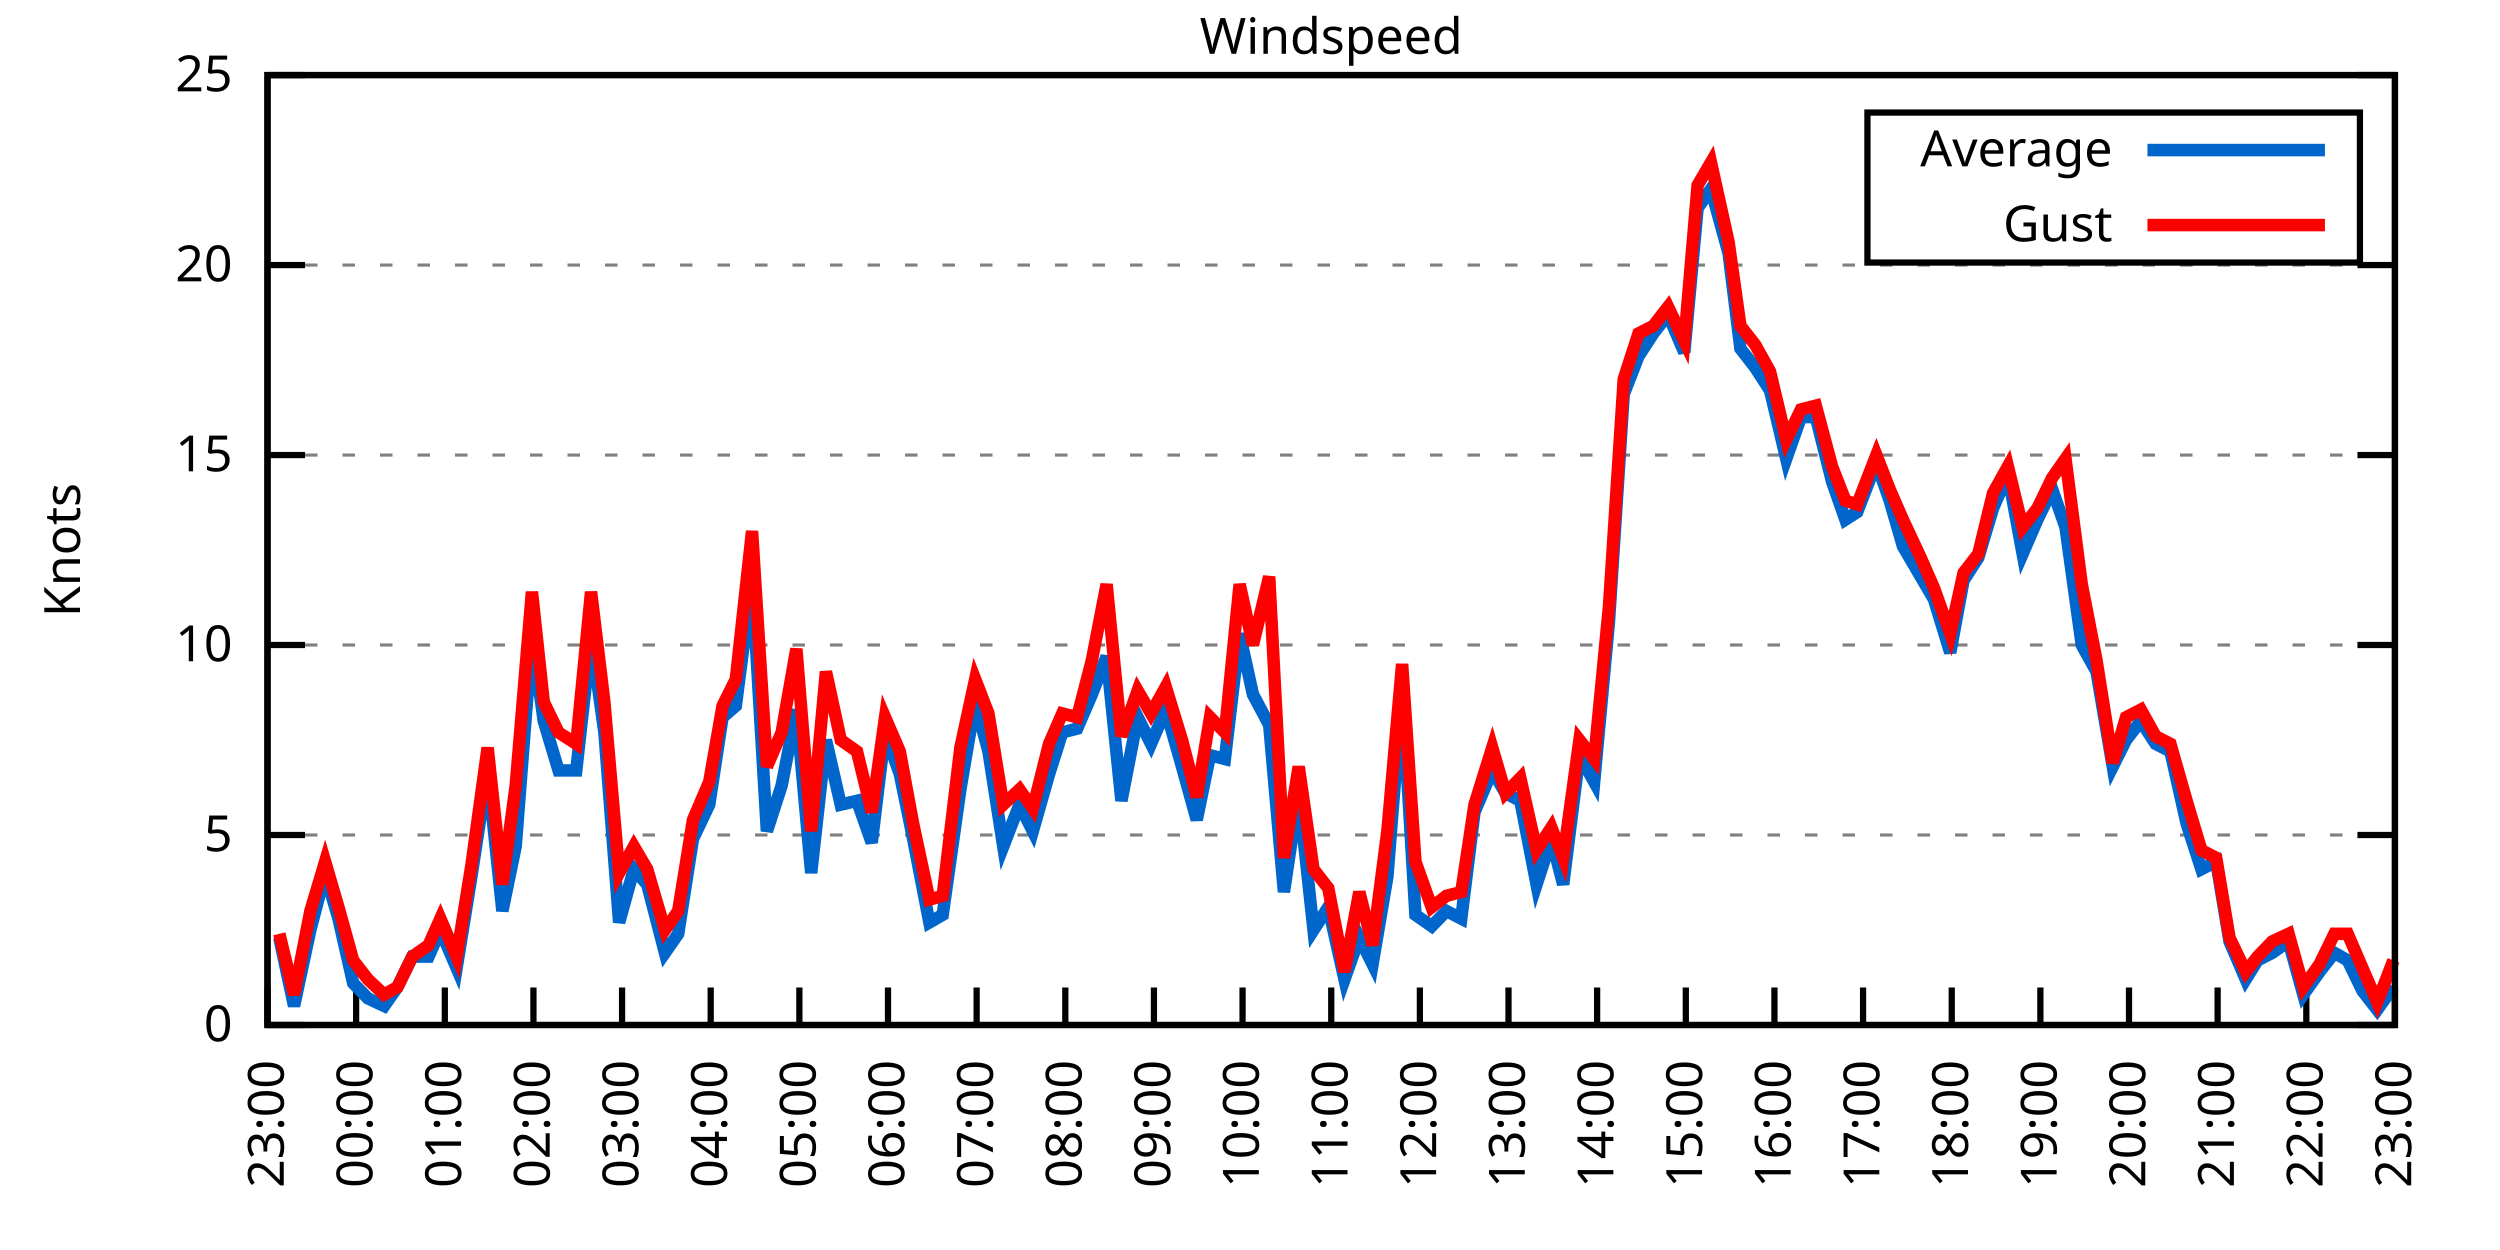
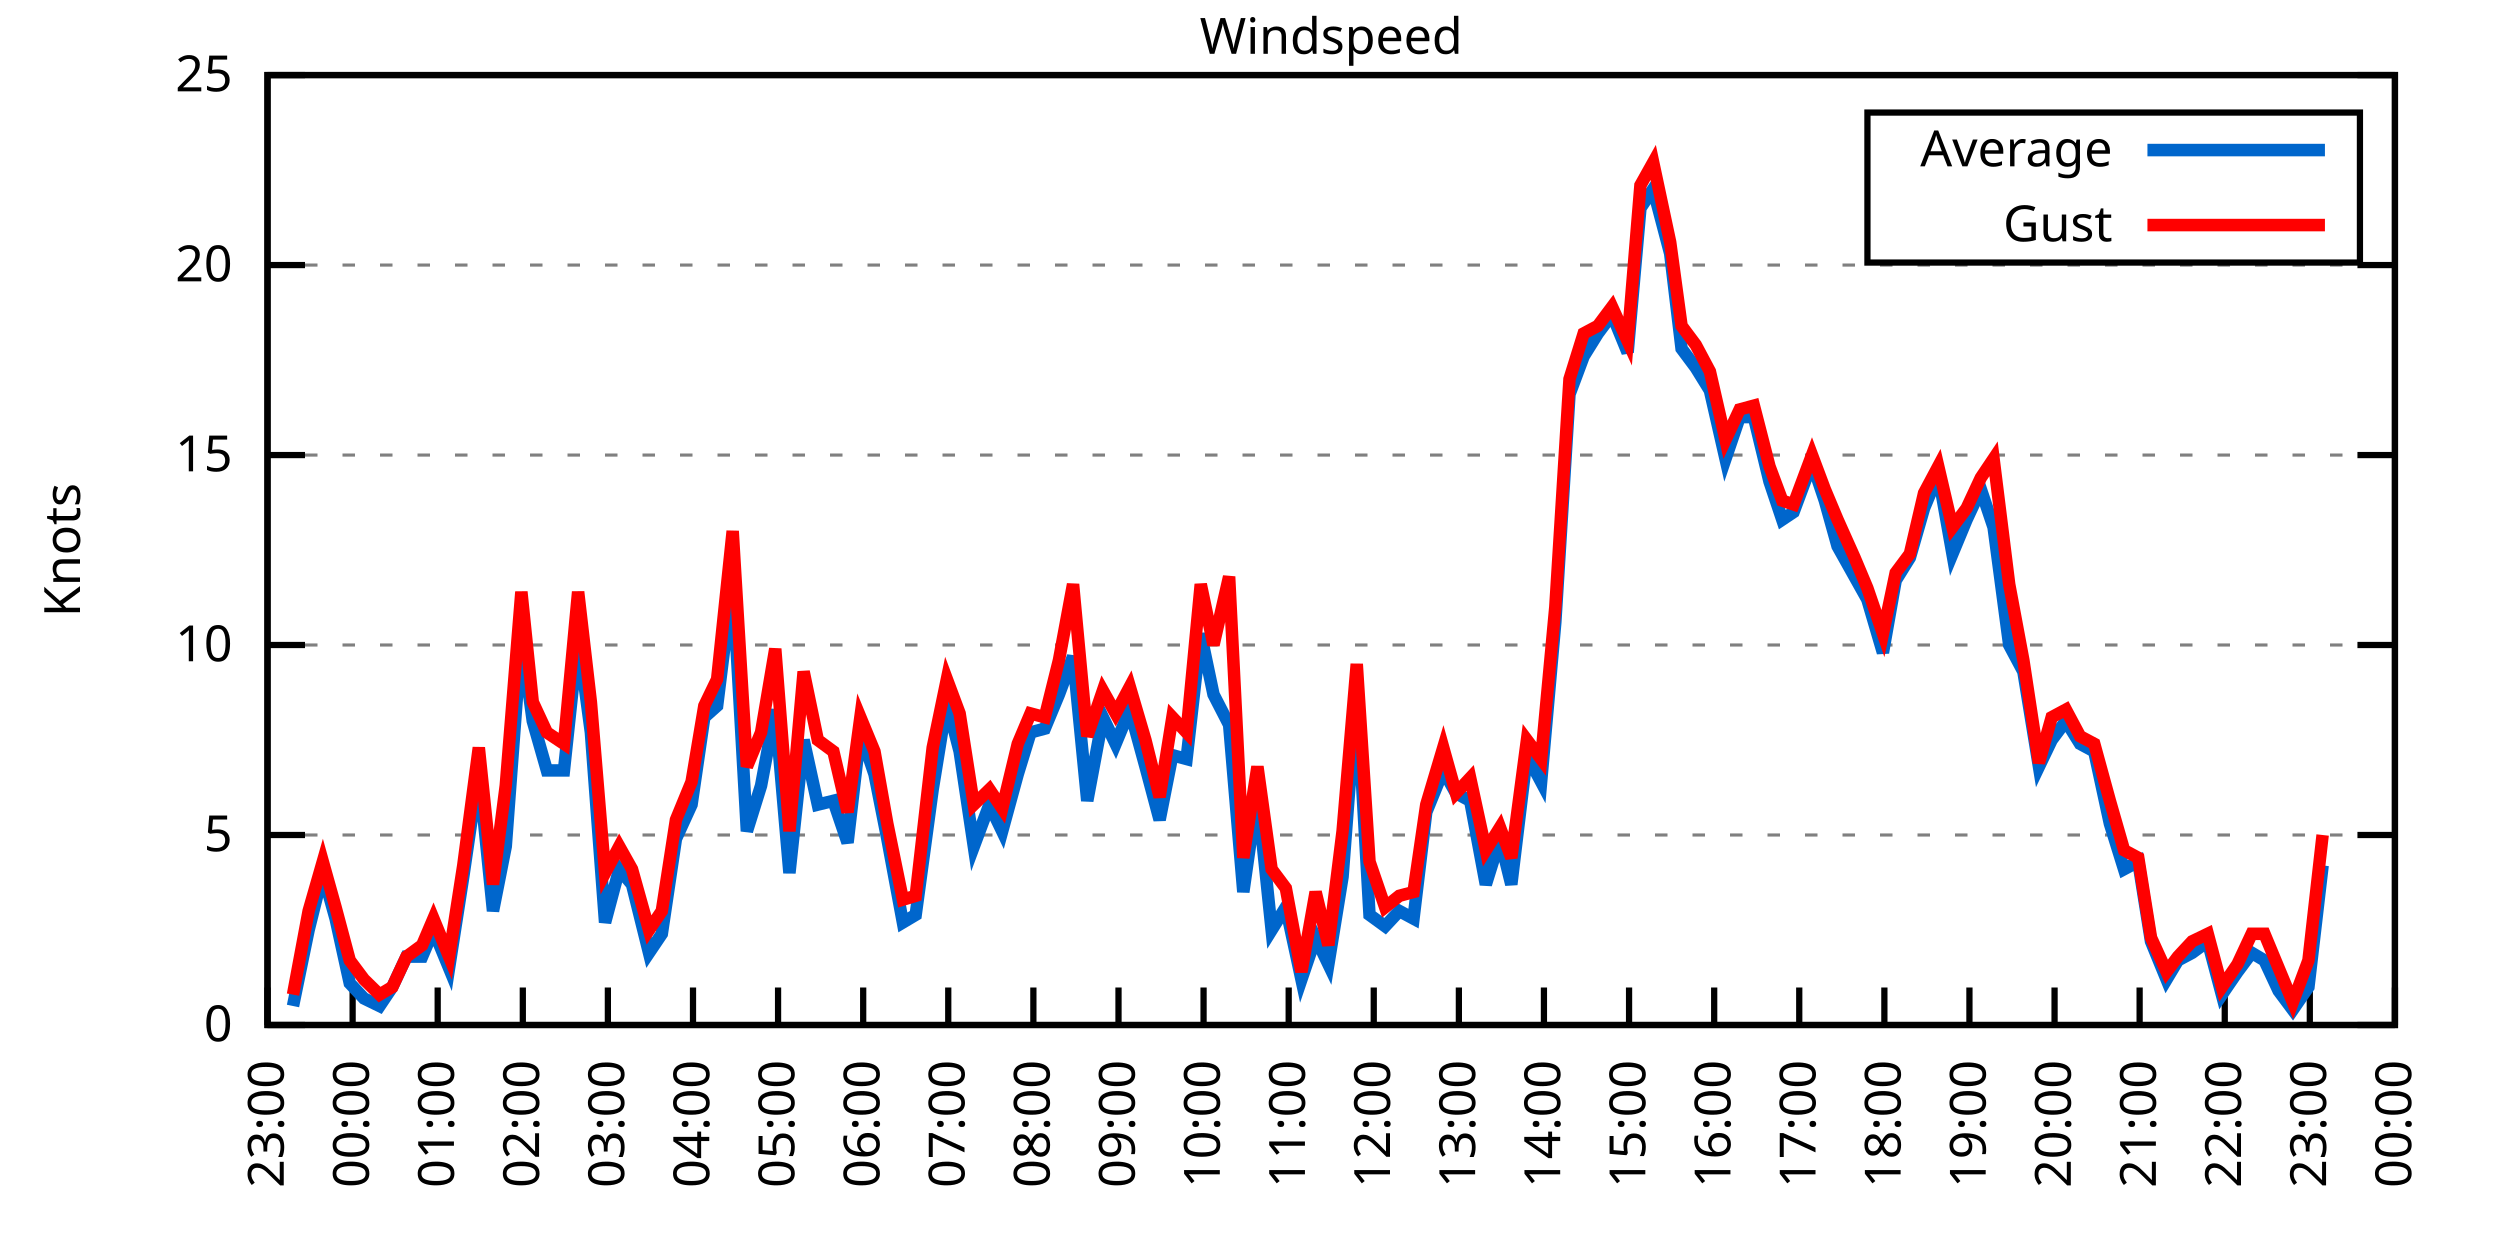
<svg xmlns="http://www.w3.org/2000/svg" xmlns:xlink="http://www.w3.org/1999/xlink" width="400" height="200" viewBox="0 0 400 200">
  <g id="gnuplot_canvas">
    <rect x="0" y="0" width="400" height="200" fill="none" />
    <defs>
      <circle id="gpDot" r="0.5" stroke-width="0.5" stroke="currentColor" />
      <path id="gpPt0" stroke-width="0.333" stroke="currentColor" d="M-1,0 h2 M0,-1 v2" />
      <path id="gpPt1" stroke-width="0.333" stroke="currentColor" d="M-1,-1 L1,1 M1,-1 L-1,1" />
      <path id="gpPt2" stroke-width="0.333" stroke="currentColor" d="M-1,0 L1,0 M0,-1 L0,1 M-1,-1 L1,1 M-1,1 L1,-1" />
      <rect id="gpPt3" stroke-width="0.333" stroke="currentColor" x="-1" y="-1" width="2" height="2" />
      <rect id="gpPt4" stroke-width="0.333" stroke="currentColor" fill="currentColor" x="-1" y="-1" width="2" height="2" />
      <circle id="gpPt5" stroke-width="0.333" stroke="currentColor" cx="0" cy="0" r="1" />
      <use xlink:href="#gpPt5" id="gpPt6" fill="currentColor" stroke="none" />
      <path id="gpPt7" stroke-width="0.333" stroke="currentColor" d="M0,-1.33 L-1.33,0.67 L1.33,0.67 z" />
      <use xlink:href="#gpPt7" id="gpPt8" fill="currentColor" stroke="none" />
      <use xlink:href="#gpPt7" id="gpPt9" stroke="currentColor" transform="rotate(180)" />
      <use xlink:href="#gpPt9" id="gpPt10" fill="currentColor" stroke="none" />
      <use xlink:href="#gpPt3" id="gpPt11" stroke="currentColor" transform="rotate(45)" />
      <use xlink:href="#gpPt11" id="gpPt12" fill="currentColor" stroke="none" />
      <path id="gpPt13" stroke-width="0.333" stroke="currentColor" d="M0,1.330 L1.265,0.411 L0.782,-1.067 L-0.782,-1.076 L-1.265,0.411 z" />
      <use xlink:href="#gpPt13" id="gpPt14" fill="currentColor" stroke="none" />
      <filter id="textbox" filterUnits="objectBoundingBox" x="0" y="0" height="1" width="1">
        <feFlood flood-color="white" flood-opacity="1" result="bgnd" />
        <feComposite in="SourceGraphic" in2="bgnd" operator="atop" />
      </filter>
      <filter id="greybox" filterUnits="objectBoundingBox" x="0" y="0" height="1" width="1">
        <feFlood flood-color="lightgrey" flood-opacity="1" result="grey" />
        <feComposite in="SourceGraphic" in2="grey" operator="atop" />
      </filter>
    </defs>
    <g fill="none" color="white" stroke="currentColor" stroke-width="1.00" stroke-linecap="butt" stroke-linejoin="miter">
</g>
    <g fill="none" color="black" stroke="currentColor" stroke-width="1.00" stroke-linecap="butt" stroke-linejoin="miter">
      <g stroke="none" shape-rendering="crispEdges">
        <polygon fill="rgb(255, 255, 255)" points="42.80,164.00 383.18,164.00 383.18,12.02 42.80,12.02 " />
      </g>
    </g>
    <g fill="none" color="black" stroke="currentColor" stroke-width="1.00" stroke-linecap="butt" stroke-linejoin="miter">
</g>
    <g fill="none" color="black" stroke="black" stroke-width="0.50" stroke-linecap="butt" stroke-linejoin="miter">
</g>
    <g fill="none" color="gray" stroke="currentColor" stroke-width="0.50" stroke-linecap="butt" stroke-linejoin="miter">
      <path stroke="gray" stroke-dasharray="2,4" class="gridline" d="M42.80,164.00 L383.19,164.00  " />
    </g>
    <g fill="none" color="gray" stroke="gray" stroke-width="1.00" stroke-linecap="butt" stroke-linejoin="miter">
</g>
    <g fill="none" color="black" stroke="currentColor" stroke-width="1.00" stroke-linecap="butt" stroke-linejoin="miter">
      <path stroke="black" d="M42.80,164.00 L48.80,164.00 M383.19,164.00 L377.19,164.00  " />
      <g transform="translate(37.20,166.60)" stroke="none" fill="black" font-family="Sans" font-size="8.00" text-anchor="end">
        <text>
          <tspan font-family="Sans"> 0</tspan>
        </text>
      </g>
    </g>
    <g fill="none" color="black" stroke="currentColor" stroke-width="1.00" stroke-linecap="butt" stroke-linejoin="miter">
</g>
    <g fill="none" color="black" stroke="black" stroke-width="0.50" stroke-linecap="butt" stroke-linejoin="miter">
</g>
    <g fill="none" color="gray" stroke="currentColor" stroke-width="0.50" stroke-linecap="butt" stroke-linejoin="miter">
      <path stroke="gray" stroke-dasharray="2,4" class="gridline" d="M42.80,133.60 L383.19,133.60  " />
    </g>
    <g fill="none" color="gray" stroke="gray" stroke-width="1.00" stroke-linecap="butt" stroke-linejoin="miter">
</g>
    <g fill="none" color="black" stroke="currentColor" stroke-width="1.00" stroke-linecap="butt" stroke-linejoin="miter">
      <path stroke="black" d="M42.80,133.60 L48.80,133.60 M383.19,133.60 L377.19,133.60  " />
      <g transform="translate(37.20,136.20)" stroke="none" fill="black" font-family="Sans" font-size="8.00" text-anchor="end">
        <text>
          <tspan font-family="Sans"> 5</tspan>
        </text>
      </g>
    </g>
    <g fill="none" color="black" stroke="currentColor" stroke-width="1.00" stroke-linecap="butt" stroke-linejoin="miter">
</g>
    <g fill="none" color="black" stroke="black" stroke-width="0.50" stroke-linecap="butt" stroke-linejoin="miter">
</g>
    <g fill="none" color="gray" stroke="currentColor" stroke-width="0.50" stroke-linecap="butt" stroke-linejoin="miter">
      <path stroke="gray" stroke-dasharray="2,4" class="gridline" d="M42.80,103.20 L383.19,103.20  " />
    </g>
    <g fill="none" color="gray" stroke="gray" stroke-width="1.00" stroke-linecap="butt" stroke-linejoin="miter">
</g>
    <g fill="none" color="black" stroke="currentColor" stroke-width="1.00" stroke-linecap="butt" stroke-linejoin="miter">
      <path stroke="black" d="M42.80,103.20 L48.80,103.20 M383.19,103.20 L377.19,103.20  " />
      <g transform="translate(37.20,105.80)" stroke="none" fill="black" font-family="Sans" font-size="8.00" text-anchor="end">
        <text>
          <tspan font-family="Sans"> 10</tspan>
        </text>
      </g>
    </g>
    <g fill="none" color="black" stroke="currentColor" stroke-width="1.00" stroke-linecap="butt" stroke-linejoin="miter">
</g>
    <g fill="none" color="black" stroke="black" stroke-width="0.50" stroke-linecap="butt" stroke-linejoin="miter">
</g>
    <g fill="none" color="gray" stroke="currentColor" stroke-width="0.50" stroke-linecap="butt" stroke-linejoin="miter">
      <path stroke="gray" stroke-dasharray="2,4" class="gridline" d="M42.80,72.81 L383.19,72.81  " />
    </g>
    <g fill="none" color="gray" stroke="gray" stroke-width="1.00" stroke-linecap="butt" stroke-linejoin="miter">
</g>
    <g fill="none" color="black" stroke="currentColor" stroke-width="1.00" stroke-linecap="butt" stroke-linejoin="miter">
      <path stroke="black" d="M42.80,72.81 L48.80,72.81 M383.19,72.81 L377.19,72.81  " />
      <g transform="translate(37.20,75.41)" stroke="none" fill="black" font-family="Sans" font-size="8.00" text-anchor="end">
        <text>
          <tspan font-family="Sans"> 15</tspan>
        </text>
      </g>
    </g>
    <g fill="none" color="black" stroke="currentColor" stroke-width="1.00" stroke-linecap="butt" stroke-linejoin="miter">
</g>
    <g fill="none" color="black" stroke="black" stroke-width="0.50" stroke-linecap="butt" stroke-linejoin="miter">
</g>
    <g fill="none" color="gray" stroke="currentColor" stroke-width="0.50" stroke-linecap="butt" stroke-linejoin="miter">
      <path stroke="gray" stroke-dasharray="2,4" class="gridline" d="M42.80,42.41 L383.19,42.41  " />
    </g>
    <g fill="none" color="gray" stroke="gray" stroke-width="1.00" stroke-linecap="butt" stroke-linejoin="miter">
</g>
    <g fill="none" color="black" stroke="currentColor" stroke-width="1.00" stroke-linecap="butt" stroke-linejoin="miter">
      <path stroke="black" d="M42.80,42.41 L48.80,42.41 M383.19,42.41 L377.19,42.41  " />
      <g transform="translate(37.20,45.01)" stroke="none" fill="black" font-family="Sans" font-size="8.00" text-anchor="end">
        <text>
          <tspan font-family="Sans"> 20</tspan>
        </text>
      </g>
    </g>
    <g fill="none" color="black" stroke="currentColor" stroke-width="1.00" stroke-linecap="butt" stroke-linejoin="miter">
</g>
    <g fill="none" color="black" stroke="black" stroke-width="0.50" stroke-linecap="butt" stroke-linejoin="miter">
</g>
    <g fill="none" color="gray" stroke="currentColor" stroke-width="0.50" stroke-linecap="butt" stroke-linejoin="miter">
      <path stroke="gray" stroke-dasharray="2,4" class="gridline" d="M42.80,12.01 L383.19,12.01  " />
    </g>
    <g fill="none" color="gray" stroke="gray" stroke-width="1.00" stroke-linecap="butt" stroke-linejoin="miter">
</g>
    <g fill="none" color="black" stroke="currentColor" stroke-width="1.00" stroke-linecap="butt" stroke-linejoin="miter">
      <path stroke="black" d="M42.80,12.01 L48.80,12.01 M383.19,12.01 L377.19,12.01  " />
      <g transform="translate(37.20,14.61)" stroke="none" fill="black" font-family="Sans" font-size="8.00" text-anchor="end">
        <text>
          <tspan font-family="Sans"> 25</tspan>
        </text>
      </g>
    </g>
    <g fill="none" color="black" stroke="currentColor" stroke-width="1.00" stroke-linecap="butt" stroke-linejoin="miter">
      <path stroke="black" d="M42.80,164.00 L42.80,158.00  " />
      <g transform="translate(45.40,169.60) rotate(270.00)" stroke="none" fill="black" font-family="Sans" font-size="8.00" text-anchor="end">
        <text>
          <tspan font-family="Sans">23:00</tspan>
        </text>
      </g>
    </g>
    <g fill="none" color="black" stroke="currentColor" stroke-width="1.00" stroke-linecap="butt" stroke-linejoin="miter">
-       <path stroke="black" d="M56.98,164.00 L56.98,158.00  " />
-       <g transform="translate(59.58,169.60) rotate(270.00)" stroke="none" fill="black" font-family="Sans" font-size="8.00" text-anchor="end">
+       <path stroke="black" d="M56.42,164.00 L56.42,158.00  " />
+       <g transform="translate(59.02,169.60) rotate(270.00)" stroke="none" fill="black" font-family="Sans" font-size="8.00" text-anchor="end">
        <text>
          <tspan font-family="Sans">00:00</tspan>
        </text>
      </g>
    </g>
    <g fill="none" color="black" stroke="currentColor" stroke-width="1.00" stroke-linecap="butt" stroke-linejoin="miter">
-       <path stroke="black" d="M71.17,164.00 L71.17,158.00  " />
-       <g transform="translate(73.77,169.60) rotate(270.00)" stroke="none" fill="black" font-family="Sans" font-size="8.00" text-anchor="end">
+       <path stroke="black" d="M70.03,164.00 L70.03,158.00  " />
+       <g transform="translate(72.63,169.60) rotate(270.00)" stroke="none" fill="black" font-family="Sans" font-size="8.00" text-anchor="end">
        <text>
          <tspan font-family="Sans">01:00</tspan>
        </text>
      </g>
    </g>
    <g fill="none" color="black" stroke="currentColor" stroke-width="1.00" stroke-linecap="butt" stroke-linejoin="miter">
-       <path stroke="black" d="M85.35,164.00 L85.35,158.00  " />
-       <g transform="translate(87.95,169.60) rotate(270.00)" stroke="none" fill="black" font-family="Sans" font-size="8.00" text-anchor="end">
+       <path stroke="black" d="M83.65,164.00 L83.65,158.00  " />
+       <g transform="translate(86.25,169.60) rotate(270.00)" stroke="none" fill="black" font-family="Sans" font-size="8.00" text-anchor="end">
        <text>
          <tspan font-family="Sans">02:00</tspan>
        </text>
      </g>
    </g>
    <g fill="none" color="black" stroke="currentColor" stroke-width="1.00" stroke-linecap="butt" stroke-linejoin="miter">
-       <path stroke="black" d="M99.53,164.00 L99.53,158.00  " />
-       <g transform="translate(102.13,169.60) rotate(270.00)" stroke="none" fill="black" font-family="Sans" font-size="8.00" text-anchor="end">
+       <path stroke="black" d="M97.26,164.00 L97.26,158.00  " />
+       <g transform="translate(99.86,169.60) rotate(270.00)" stroke="none" fill="black" font-family="Sans" font-size="8.00" text-anchor="end">
        <text>
          <tspan font-family="Sans">03:00</tspan>
        </text>
      </g>
    </g>
    <g fill="none" color="black" stroke="currentColor" stroke-width="1.00" stroke-linecap="butt" stroke-linejoin="miter">
-       <path stroke="black" d="M113.71,164.00 L113.71,158.00  " />
-       <g transform="translate(116.31,169.60) rotate(270.00)" stroke="none" fill="black" font-family="Sans" font-size="8.00" text-anchor="end">
+       <path stroke="black" d="M110.88,164.00 L110.88,158.00  " />
+       <g transform="translate(113.48,169.60) rotate(270.00)" stroke="none" fill="black" font-family="Sans" font-size="8.00" text-anchor="end">
        <text>
          <tspan font-family="Sans">04:00</tspan>
        </text>
      </g>
    </g>
    <g fill="none" color="black" stroke="currentColor" stroke-width="1.00" stroke-linecap="butt" stroke-linejoin="miter">
-       <path stroke="black" d="M127.90,164.00 L127.90,158.00  " />
-       <g transform="translate(130.50,169.60) rotate(270.00)" stroke="none" fill="black" font-family="Sans" font-size="8.00" text-anchor="end">
+       <path stroke="black" d="M124.49,164.00 L124.49,158.00  " />
+       <g transform="translate(127.09,169.60) rotate(270.00)" stroke="none" fill="black" font-family="Sans" font-size="8.00" text-anchor="end">
        <text>
          <tspan font-family="Sans">05:00</tspan>
        </text>
      </g>
    </g>
    <g fill="none" color="black" stroke="currentColor" stroke-width="1.00" stroke-linecap="butt" stroke-linejoin="miter">
-       <path stroke="black" d="M142.08,164.00 L142.08,158.00  " />
-       <g transform="translate(144.68,169.60) rotate(270.00)" stroke="none" fill="black" font-family="Sans" font-size="8.00" text-anchor="end">
+       <path stroke="black" d="M138.11,164.00 L138.11,158.00  " />
+       <g transform="translate(140.71,169.60) rotate(270.00)" stroke="none" fill="black" font-family="Sans" font-size="8.00" text-anchor="end">
        <text>
          <tspan font-family="Sans">06:00</tspan>
        </text>
      </g>
    </g>
    <g fill="none" color="black" stroke="currentColor" stroke-width="1.00" stroke-linecap="butt" stroke-linejoin="miter">
-       <path stroke="black" d="M156.26,164.00 L156.26,158.00  " />
-       <g transform="translate(158.86,169.60) rotate(270.00)" stroke="none" fill="black" font-family="Sans" font-size="8.00" text-anchor="end">
+       <path stroke="black" d="M151.72,164.00 L151.72,158.00  " />
+       <g transform="translate(154.32,169.60) rotate(270.00)" stroke="none" fill="black" font-family="Sans" font-size="8.00" text-anchor="end">
        <text>
          <tspan font-family="Sans">07:00</tspan>
        </text>
      </g>
    </g>
    <g fill="none" color="black" stroke="currentColor" stroke-width="1.00" stroke-linecap="butt" stroke-linejoin="miter">
-       <path stroke="black" d="M170.45,164.00 L170.45,158.00  " />
-       <g transform="translate(173.05,169.60) rotate(270.00)" stroke="none" fill="black" font-family="Sans" font-size="8.00" text-anchor="end">
+       <path stroke="black" d="M165.34,164.00 L165.34,158.00  " />
+       <g transform="translate(167.94,169.60) rotate(270.00)" stroke="none" fill="black" font-family="Sans" font-size="8.00" text-anchor="end">
        <text>
          <tspan font-family="Sans">08:00</tspan>
        </text>
      </g>
    </g>
    <g fill="none" color="black" stroke="currentColor" stroke-width="1.00" stroke-linecap="butt" stroke-linejoin="miter">
-       <path stroke="black" d="M184.63,164.00 L184.63,158.00  " />
-       <g transform="translate(187.23,169.60) rotate(270.00)" stroke="none" fill="black" font-family="Sans" font-size="8.00" text-anchor="end">
+       <path stroke="black" d="M178.96,164.00 L178.96,158.00  " />
+       <g transform="translate(181.56,169.60) rotate(270.00)" stroke="none" fill="black" font-family="Sans" font-size="8.00" text-anchor="end">
        <text>
          <tspan font-family="Sans">09:00</tspan>
        </text>
      </g>
    </g>
    <g fill="none" color="black" stroke="currentColor" stroke-width="1.00" stroke-linecap="butt" stroke-linejoin="miter">
-       <path stroke="black" d="M198.81,164.00 L198.81,158.00  " />
-       <g transform="translate(201.41,169.60) rotate(270.00)" stroke="none" fill="black" font-family="Sans" font-size="8.00" text-anchor="end">
+       <path stroke="black" d="M192.57,164.00 L192.57,158.00  " />
+       <g transform="translate(195.17,169.60) rotate(270.00)" stroke="none" fill="black" font-family="Sans" font-size="8.00" text-anchor="end">
        <text>
          <tspan font-family="Sans">10:00</tspan>
        </text>
      </g>
    </g>
    <g fill="none" color="black" stroke="currentColor" stroke-width="1.00" stroke-linecap="butt" stroke-linejoin="miter">
-       <path stroke="black" d="M213.00,164.00 L213.00,158.00  " />
-       <g transform="translate(215.60,169.60) rotate(270.00)" stroke="none" fill="black" font-family="Sans" font-size="8.00" text-anchor="end">
+       <path stroke="black" d="M206.19,164.00 L206.19,158.00  " />
+       <g transform="translate(208.79,169.60) rotate(270.00)" stroke="none" fill="black" font-family="Sans" font-size="8.00" text-anchor="end">
        <text>
          <tspan font-family="Sans">11:00</tspan>
        </text>
      </g>
    </g>
    <g fill="none" color="black" stroke="currentColor" stroke-width="1.00" stroke-linecap="butt" stroke-linejoin="miter">
-       <path stroke="black" d="M227.18,164.00 L227.18,158.00  " />
-       <g transform="translate(229.78,169.60) rotate(270.00)" stroke="none" fill="black" font-family="Sans" font-size="8.00" text-anchor="end">
+       <path stroke="black" d="M219.80,164.00 L219.80,158.00  " />
+       <g transform="translate(222.40,169.60) rotate(270.00)" stroke="none" fill="black" font-family="Sans" font-size="8.00" text-anchor="end">
        <text>
          <tspan font-family="Sans">12:00</tspan>
        </text>
      </g>
    </g>
    <g fill="none" color="black" stroke="currentColor" stroke-width="1.00" stroke-linecap="butt" stroke-linejoin="miter">
-       <path stroke="black" d="M241.36,164.00 L241.36,158.00  " />
-       <g transform="translate(243.96,169.60) rotate(270.00)" stroke="none" fill="black" font-family="Sans" font-size="8.00" text-anchor="end">
+       <path stroke="black" d="M233.42,164.00 L233.42,158.00  " />
+       <g transform="translate(236.02,169.60) rotate(270.00)" stroke="none" fill="black" font-family="Sans" font-size="8.00" text-anchor="end">
        <text>
          <tspan font-family="Sans">13:00</tspan>
        </text>
      </g>
    </g>
    <g fill="none" color="black" stroke="currentColor" stroke-width="1.00" stroke-linecap="butt" stroke-linejoin="miter">
-       <path stroke="black" d="M255.54,164.00 L255.54,158.00  " />
-       <g transform="translate(258.14,169.60) rotate(270.00)" stroke="none" fill="black" font-family="Sans" font-size="8.00" text-anchor="end">
+       <path stroke="black" d="M247.03,164.00 L247.03,158.00  " />
+       <g transform="translate(249.63,169.60) rotate(270.00)" stroke="none" fill="black" font-family="Sans" font-size="8.00" text-anchor="end">
        <text>
          <tspan font-family="Sans">14:00</tspan>
        </text>
      </g>
    </g>
    <g fill="none" color="black" stroke="currentColor" stroke-width="1.00" stroke-linecap="butt" stroke-linejoin="miter">
-       <path stroke="black" d="M269.73,164.00 L269.73,158.00  " />
-       <g transform="translate(272.33,169.60) rotate(270.00)" stroke="none" fill="black" font-family="Sans" font-size="8.00" text-anchor="end">
+       <path stroke="black" d="M260.65,164.00 L260.65,158.00  " />
+       <g transform="translate(263.25,169.60) rotate(270.00)" stroke="none" fill="black" font-family="Sans" font-size="8.00" text-anchor="end">
        <text>
          <tspan font-family="Sans">15:00</tspan>
        </text>
      </g>
    </g>
    <g fill="none" color="black" stroke="currentColor" stroke-width="1.00" stroke-linecap="butt" stroke-linejoin="miter">
-       <path stroke="black" d="M283.91,164.00 L283.91,158.00  " />
-       <g transform="translate(286.51,169.60) rotate(270.00)" stroke="none" fill="black" font-family="Sans" font-size="8.00" text-anchor="end">
+       <path stroke="black" d="M274.27,164.00 L274.27,158.00  " />
+       <g transform="translate(276.87,169.60) rotate(270.00)" stroke="none" fill="black" font-family="Sans" font-size="8.00" text-anchor="end">
        <text>
          <tspan font-family="Sans">16:00</tspan>
        </text>
      </g>
    </g>
    <g fill="none" color="black" stroke="currentColor" stroke-width="1.00" stroke-linecap="butt" stroke-linejoin="miter">
-       <path stroke="black" d="M298.09,164.00 L298.09,158.00  " />
-       <g transform="translate(300.69,169.60) rotate(270.00)" stroke="none" fill="black" font-family="Sans" font-size="8.00" text-anchor="end">
+       <path stroke="black" d="M287.88,164.00 L287.88,158.00  " />
+       <g transform="translate(290.48,169.60) rotate(270.00)" stroke="none" fill="black" font-family="Sans" font-size="8.00" text-anchor="end">
        <text>
          <tspan font-family="Sans">17:00</tspan>
        </text>
      </g>
    </g>
    <g fill="none" color="black" stroke="currentColor" stroke-width="1.00" stroke-linecap="butt" stroke-linejoin="miter">
-       <path stroke="black" d="M312.28,164.00 L312.28,158.00  " />
-       <g transform="translate(314.88,169.60) rotate(270.00)" stroke="none" fill="black" font-family="Sans" font-size="8.00" text-anchor="end">
+       <path stroke="black" d="M301.50,164.00 L301.50,158.00  " />
+       <g transform="translate(304.10,169.60) rotate(270.00)" stroke="none" fill="black" font-family="Sans" font-size="8.00" text-anchor="end">
        <text>
          <tspan font-family="Sans">18:00</tspan>
        </text>
      </g>
    </g>
    <g fill="none" color="black" stroke="currentColor" stroke-width="1.00" stroke-linecap="butt" stroke-linejoin="miter">
-       <path stroke="black" d="M326.46,164.00 L326.46,158.00  " />
-       <g transform="translate(329.06,169.60) rotate(270.00)" stroke="none" fill="black" font-family="Sans" font-size="8.00" text-anchor="end">
+       <path stroke="black" d="M315.11,164.00 L315.11,158.00  " />
+       <g transform="translate(317.71,169.60) rotate(270.00)" stroke="none" fill="black" font-family="Sans" font-size="8.00" text-anchor="end">
        <text>
          <tspan font-family="Sans">19:00</tspan>
        </text>
      </g>
    </g>
    <g fill="none" color="black" stroke="currentColor" stroke-width="1.00" stroke-linecap="butt" stroke-linejoin="miter">
-       <path stroke="black" d="M340.64,164.00 L340.64,158.00  " />
-       <g transform="translate(343.24,169.60) rotate(270.00)" stroke="none" fill="black" font-family="Sans" font-size="8.00" text-anchor="end">
+       <path stroke="black" d="M328.73,164.00 L328.73,158.00  " />
+       <g transform="translate(331.33,169.60) rotate(270.00)" stroke="none" fill="black" font-family="Sans" font-size="8.00" text-anchor="end">
        <text>
          <tspan font-family="Sans">20:00</tspan>
        </text>
      </g>
    </g>
    <g fill="none" color="black" stroke="currentColor" stroke-width="1.00" stroke-linecap="butt" stroke-linejoin="miter">
-       <path stroke="black" d="M354.82,164.00 L354.82,158.00  " />
-       <g transform="translate(357.42,169.60) rotate(270.00)" stroke="none" fill="black" font-family="Sans" font-size="8.00" text-anchor="end">
+       <path stroke="black" d="M342.34,164.00 L342.34,158.00  " />
+       <g transform="translate(344.94,169.60) rotate(270.00)" stroke="none" fill="black" font-family="Sans" font-size="8.00" text-anchor="end">
        <text>
          <tspan font-family="Sans">21:00</tspan>
        </text>
      </g>
    </g>
    <g fill="none" color="black" stroke="currentColor" stroke-width="1.00" stroke-linecap="butt" stroke-linejoin="miter">
-       <path stroke="black" d="M369.01,164.00 L369.01,158.00  " />
-       <g transform="translate(371.61,169.60) rotate(270.00)" stroke="none" fill="black" font-family="Sans" font-size="8.00" text-anchor="end">
+       <path stroke="black" d="M355.96,164.00 L355.96,158.00  " />
+       <g transform="translate(358.56,169.60) rotate(270.00)" stroke="none" fill="black" font-family="Sans" font-size="8.00" text-anchor="end">
        <text>
          <tspan font-family="Sans">22:00</tspan>
+         </text>
+       </g>
+     </g>
+     <g fill="none" color="black" stroke="currentColor" stroke-width="1.00" stroke-linecap="butt" stroke-linejoin="miter">
+       <path stroke="black" d="M369.57,164.00 L369.57,158.00  " />
+       <g transform="translate(372.17,169.60) rotate(270.00)" stroke="none" fill="black" font-family="Sans" font-size="8.00" text-anchor="end">
+         <text>
+           <tspan font-family="Sans">23:00</tspan>
        </text>
      </g>
    </g>
    <g fill="none" color="black" stroke="currentColor" stroke-width="1.00" stroke-linecap="butt" stroke-linejoin="miter">
      <path stroke="black" d="M383.19,164.00 L383.19,158.00  " />
      <g transform="translate(385.79,169.60) rotate(270.00)" stroke="none" fill="black" font-family="Sans" font-size="8.00" text-anchor="end">
        <text>
-           <tspan font-family="Sans">23:00</tspan>
+           <tspan font-family="Sans">00:00</tspan>
        </text>
      </g>
    </g>
    <g fill="none" color="black" stroke="currentColor" stroke-width="1.00" stroke-linecap="butt" stroke-linejoin="miter">
</g>
    <g fill="none" color="black" stroke="currentColor" stroke-width="1.00" stroke-linecap="butt" stroke-linejoin="miter">
      <path stroke="black" d="M42.80,12.01 L42.80,164.00 L383.19,164.00 L383.19,12.01 L42.80,12.01 Z  " />
    </g>
    <g fill="none" color="black" stroke="currentColor" stroke-width="1.00" stroke-linecap="butt" stroke-linejoin="miter">
</g>
    <g fill="none" color="black" stroke="currentColor" stroke-width="1.00" stroke-linecap="butt" stroke-linejoin="miter">
      <path stroke="black" d="M298.79,42.01 L298.79,18.01 L377.59,18.01 L377.59,42.01 L298.79,42.01 Z  " />
    </g>
    <g id="Windspeed_plot_1">
      <g fill="none" color="white" stroke="black" stroke-width="2.00" stroke-linecap="butt" stroke-linejoin="miter">
</g>
      <g fill="none" color="black" stroke="currentColor" stroke-width="2.00" stroke-linecap="butt" stroke-linejoin="miter">
        <g transform="translate(337.99,26.61)" stroke="none" fill="black" font-family="Sans" font-size="8.00" text-anchor="end">
          <text>
            <tspan font-family="Sans">Average</tspan>
          </text>
        </g>
      </g>
      <g fill="none" color="black" stroke="currentColor" stroke-width="2.00" stroke-linecap="butt" stroke-linejoin="miter">
-         <path stroke="rgb(  0, 102, 204)" d="M343.59,24.01 L371.99,24.01 M44.69,150.02 L47.05,160.96 L49.66,148.80 L52.02,139.68 L54.15,146.98 L56.51,157.31   L58.87,159.74 L61.47,160.96 L63.60,157.92 L65.97,153.06 L68.57,153.06 L70.46,148.80 L73.06,154.88 L75.42,140.29   L78.02,123.27 L80.38,145.76 L82.51,135.43 L85.11,101.99 L87.00,115.36 L89.37,123.27 L92.20,123.27 L94.57,101.99   L96.70,117.19 L99.06,147.59 L101.42,139.07 L103.55,141.51 L106.39,152.45 L108.51,149.41 L110.88,134.21 L113.48,128.74   L115.61,114.76 L117.73,112.93 L120.33,92.87 L122.70,132.99 L125.06,125.70 L127.42,113.54 L129.79,139.68 L132.15,118.40   L134.52,128.74 L137.12,128.13 L139.48,134.82 L141.61,117.19 L143.97,123.87 L146.10,134.21 L148.70,147.59 L150.83,146.37   L153.66,126.31 L156.03,112.32 L158.15,120.23 L160.52,135.43 L163.12,128.74 L165.25,132.99 L167.85,123.87 L169.97,117.19   L172.34,116.58 L174.70,111.11 L177.06,105.03 L179.43,128.13 L182.03,114.76 L184.16,119.01 L186.52,113.54 L189.12,122.66   L191.48,131.17 L193.61,120.83 L195.98,121.44 L198.34,101.38 L200.47,111.11 L203.07,115.97 L205.43,142.72 L207.79,126.91   L210.16,148.80 L212.52,145.15 L215.12,156.70 L217.49,150.02 L219.61,154.27 L221.98,140.29 L224.34,110.50 L226.47,146.37   L229.07,148.19 L231.43,145.76 L233.80,146.98 L235.92,129.95 L238.76,123.27 L240.89,126.91 L243.25,128.13 L245.85,141.51   L248.22,134.21 L250.11,141.51 L252.71,120.83 L255.07,125.09 L257.43,99.56 L259.80,63.08 L262.16,57.00 L264.53,53.35   L266.89,50.31 L269.49,56.39 L271.62,33.29 L273.75,30.25 L276.58,40.58 L278.47,55.78 L280.84,58.82 L283.20,62.47   L285.80,73.41 L288.16,66.73 L290.53,66.73 L293.13,77.06 L295.26,83.14 L297.15,81.93 L300.22,74.02 L302.35,80.10   L304.47,87.40 L307.31,92.26 L309.44,95.91 L312.04,104.42 L314.17,92.87 L316.53,89.22 L318.89,81.32 L321.26,75.85   L323.62,88.61 L325.99,83.14 L328.35,78.28 L330.48,84.36 L333.08,103.20 L335.44,107.46 L338.04,122.66 L340.17,118.40   L342.53,115.36 L344.90,119.01 L347.26,120.23 L349.86,131.78 L352.22,139.07 L354.59,137.86 L356.72,150.62 L359.32,156.70   L361.21,153.66 L363.57,152.45 L366.17,150.62 L368.53,159.14 L371.13,155.49 L373.50,152.45 L375.63,153.66 L377.99,158.53   L380.35,161.57 L382.95,157.92  " />
+         <path stroke="rgb(  0, 102, 204)" d="M343.59,24.01 L371.99,24.01 M46.88,160.96 L49.38,148.80 L51.65,139.68 L53.69,146.98 L55.96,157.31 L58.23,159.74   L60.73,160.96 L62.77,157.92 L65.04,153.06 L67.54,153.06 L69.35,148.80 L71.85,154.88 L74.12,140.29 L76.61,123.27   L78.88,145.76 L80.92,135.43 L83.42,101.99 L85.24,115.36 L87.50,123.27 L90.23,123.27 L92.50,101.99 L94.54,117.19   L96.81,147.59 L99.08,139.07 L101.12,141.51 L103.84,152.45 L105.89,149.41 L108.15,134.21 L110.65,128.74 L112.69,114.76   L114.74,112.93 L117.23,92.87 L119.50,132.99 L121.77,125.70 L124.04,113.54 L126.31,139.68 L128.58,118.40 L130.85,128.74   L133.34,128.13 L135.61,134.82 L137.66,117.19 L139.92,123.87 L141.97,134.21 L144.46,147.59 L146.51,146.37 L149.23,126.31   L151.50,112.32 L153.54,120.23 L155.81,135.43 L158.31,128.74 L160.35,132.99 L162.84,123.87 L164.89,117.19 L167.16,116.58   L169.43,111.11 L171.69,105.03 L173.96,128.13 L176.46,114.76 L178.50,119.01 L180.77,113.54 L183.27,122.66 L185.54,131.17   L187.58,120.83 L189.85,121.44 L192.12,101.38 L194.16,111.11 L196.66,115.97 L198.93,142.72 L201.19,126.91 L203.46,148.80   L205.73,145.15 L208.23,156.70 L210.50,150.02 L212.54,154.27 L214.81,140.29 L217.08,110.50 L219.12,146.37 L221.62,148.19   L223.89,145.76 L226.16,146.98 L228.20,129.95 L230.92,123.27 L232.96,126.91 L235.23,128.13 L237.73,141.51 L240.00,134.21   L241.81,141.51 L244.31,120.83 L246.58,125.09 L248.85,99.56 L251.12,63.08 L253.39,57.00 L255.66,53.35 L257.93,50.31   L260.42,56.39 L262.47,33.29 L264.51,30.25 L267.23,40.58 L269.05,55.78 L271.32,58.82 L273.58,62.47 L276.08,73.41   L278.35,66.73 L280.62,66.73 L283.12,77.06 L285.16,83.14 L286.97,81.93 L289.92,74.02 L291.97,80.10 L294.01,87.40   L296.73,92.26 L298.77,95.91 L301.27,104.42 L303.31,92.87 L305.58,89.22 L307.85,81.32 L310.12,75.85 L312.39,88.61   L314.66,83.14 L316.93,78.28 L318.97,84.36 L321.47,103.20 L323.74,107.46 L326.23,122.66 L328.27,118.40 L330.54,115.36   L332.81,119.01 L335.08,120.23 L337.58,131.78 L339.85,139.07 L342.12,137.86 L344.16,150.62 L346.65,156.70 L348.47,153.66   L350.74,152.45 L353.24,150.62 L355.50,159.14 L358.00,155.49 L360.27,152.45 L362.31,153.66 L364.58,158.53 L366.85,161.57   L369.35,157.92 L371.62,138.47  " />
      </g>
    </g>
    <g id="Windspeed_plot_2">
      <g fill="none" color="black" stroke="currentColor" stroke-width="2.00" stroke-linecap="butt" stroke-linejoin="miter">
        <g transform="translate(337.99,38.61)" stroke="none" fill="black" font-family="Sans" font-size="8.00" text-anchor="end">
          <text>
            <tspan font-family="Sans">Gust</tspan>
          </text>
        </g>
      </g>
      <g fill="none" color="black" stroke="currentColor" stroke-width="2.00" stroke-linecap="butt" stroke-linejoin="miter">
-         <path stroke="rgb(255,   0,   0)" d="M343.59,36.01 L371.99,36.01 M44.69,149.41 L47.05,159.14 L49.66,145.76 L52.02,137.86 L54.15,145.15 L56.51,153.66   L58.87,156.70 L61.47,159.14 L63.60,157.92 L65.97,153.06 L68.57,151.23 L70.46,146.98 L73.06,153.06 L75.42,138.47   L78.02,119.62 L80.38,141.51 L82.51,125.70 L85.11,94.69 L87.00,112.32 L89.37,117.19 L92.20,119.01 L94.57,94.69   L96.70,112.32 L99.06,139.68 L101.42,135.43 L103.55,139.07 L106.39,148.80 L108.51,145.76 L110.88,131.17 L113.48,125.09   L115.61,112.93 L117.73,108.68 L120.33,84.97 L122.70,122.66 L125.06,117.19 L127.42,103.81 L129.79,132.99 L132.15,107.46   L134.52,118.40 L137.12,120.23 L139.48,129.95 L141.61,114.76 L143.97,120.23 L146.10,131.78 L148.70,143.94 L150.83,143.33   L153.66,119.62 L156.03,108.68 L158.15,114.15 L160.52,128.74 L163.12,126.31 L165.25,129.35 L167.85,119.01 L169.97,114.15   L172.34,114.76 L174.70,105.64 L177.06,93.48 L179.43,117.80 L182.03,110.50 L184.16,114.15 L186.52,109.89 L189.12,118.40   L191.48,127.52 L193.61,114.76 L195.98,117.19 L198.34,93.48 L200.47,103.20 L203.07,92.26 L205.43,137.25 L207.79,122.66   L210.16,139.07 L212.52,142.11 L215.12,155.49 L217.49,142.72 L219.61,151.23 L221.98,132.99 L224.34,106.24 L226.47,137.86   L229.07,145.15 L231.43,143.33 L233.80,142.72 L235.92,128.74 L238.76,119.62 L240.89,126.91 L243.25,124.48 L245.85,136.03   L248.22,132.39 L250.11,137.25 L252.71,118.40 L255.07,121.44 L257.43,97.12 L259.80,60.65 L262.16,53.35 L264.53,52.14   L266.89,49.10 L269.49,54.57 L271.62,29.64 L273.75,25.99 L276.58,38.76 L278.47,52.14 L280.84,55.18 L283.20,59.43   L285.80,70.37 L288.16,65.51 L290.53,64.90 L293.13,74.63 L295.26,80.10 L297.15,80.71 L300.22,72.81 L302.35,78.28   L304.47,83.14 L307.31,89.22 L309.44,94.08 L312.04,101.38 L314.17,91.65 L316.53,88.61 L318.89,78.89 L321.26,74.63   L323.62,84.36 L325.99,81.32 L328.35,76.45 L330.48,73.41 L333.08,93.48 L335.44,105.64 L338.04,122.05 L340.17,114.76   L342.53,113.54 L344.90,117.80 L347.26,119.01 L349.86,128.13 L352.22,136.03 L354.59,137.25 L356.72,150.02 L359.32,155.49   L361.21,153.06 L363.57,150.62 L366.17,149.41 L368.53,157.92 L371.13,154.27 L373.50,149.41 L375.63,149.41 L377.99,154.88   L380.35,160.35 L382.95,153.66  " />
+         <path stroke="rgb(255,   0,   0)" d="M343.59,36.01 L371.99,36.01 M46.88,159.14 L49.38,145.76 L51.65,137.86 L53.69,145.15 L55.96,153.66 L58.23,156.70   L60.73,159.14 L62.77,157.92 L65.04,153.06 L67.54,151.23 L69.35,146.98 L71.85,153.06 L74.12,138.47 L76.61,119.62   L78.88,141.51 L80.92,125.70 L83.42,94.69 L85.24,112.32 L87.50,117.19 L90.23,119.01 L92.50,94.69 L94.54,112.32   L96.81,139.68 L99.08,135.43 L101.12,139.07 L103.84,148.80 L105.89,145.76 L108.15,131.17 L110.65,125.09 L112.69,112.93   L114.74,108.68 L117.23,84.97 L119.50,122.66 L121.77,117.19 L124.04,103.81 L126.31,132.99 L128.58,107.46 L130.85,118.40   L133.34,120.23 L135.61,129.95 L137.66,114.76 L139.92,120.23 L141.97,131.78 L144.46,143.94 L146.51,143.33 L149.23,119.62   L151.50,108.68 L153.54,114.15 L155.81,128.74 L158.31,126.31 L160.35,129.35 L162.84,119.01 L164.89,114.15 L167.16,114.76   L169.43,105.64 L171.69,93.48 L173.96,117.80 L176.46,110.50 L178.50,114.15 L180.77,109.89 L183.27,118.40 L185.54,127.52   L187.58,114.76 L189.85,117.19 L192.12,93.48 L194.16,103.20 L196.66,92.26 L198.93,137.25 L201.19,122.66 L203.46,139.07   L205.73,142.11 L208.23,155.49 L210.50,142.72 L212.54,151.23 L214.81,132.99 L217.08,106.24 L219.12,137.86 L221.62,145.15   L223.89,143.33 L226.16,142.72 L228.20,128.74 L230.92,119.62 L232.96,126.91 L235.23,124.48 L237.73,136.03 L240.00,132.39   L241.81,137.25 L244.31,118.40 L246.58,121.44 L248.85,97.12 L251.12,60.65 L253.39,53.35 L255.66,52.14 L257.93,49.10   L260.42,54.57 L262.47,29.64 L264.51,25.99 L267.23,38.76 L269.05,52.14 L271.32,55.18 L273.58,59.43 L276.08,70.37   L278.35,65.51 L280.62,64.90 L283.12,74.63 L285.16,80.10 L286.97,80.71 L289.92,72.81 L291.97,78.28 L294.01,83.14   L296.73,89.22 L298.77,94.08 L301.27,101.38 L303.31,91.65 L305.58,88.61 L307.85,78.89 L310.12,74.63 L312.39,84.36   L314.66,81.32 L316.93,76.45 L318.97,73.41 L321.47,93.48 L323.74,105.64 L326.23,122.05 L328.27,114.76 L330.54,113.54   L332.81,117.80 L335.08,119.01 L337.58,128.13 L339.85,136.03 L342.12,137.25 L344.16,150.02 L346.65,155.49 L348.47,153.06   L350.74,150.62 L353.24,149.41 L355.50,157.92 L358.00,154.27 L360.27,149.41 L362.31,149.41 L364.58,154.88 L366.85,160.35   L369.35,153.66 L371.62,133.60  " />
      </g>
    </g>
    <g fill="none" color="black" stroke="currentColor" stroke-width="2.00" stroke-linecap="butt" stroke-linejoin="miter">
</g>
    <g fill="none" color="black" stroke="black" stroke-width="1.00" stroke-linecap="butt" stroke-linejoin="miter">
</g>
    <g fill="none" color="black" stroke="currentColor" stroke-width="1.00" stroke-linecap="butt" stroke-linejoin="miter">
      <path stroke="black" d="M42.80,12.01 L42.80,164.00 L383.19,164.00 L383.19,12.01 L42.80,12.01 Z  " />
      <g transform="translate(12.80,88.01) rotate(270.00)" stroke="none" fill="black" font-family="Sans" font-size="8.00" text-anchor="middle">
        <text>
          <tspan font-family="Sans">Knots</tspan>
        </text>
      </g>
    </g>
    <g fill="none" color="black" stroke="currentColor" stroke-width="1.00" stroke-linecap="butt" stroke-linejoin="miter">
</g>
    <g fill="none" color="black" stroke="currentColor" stroke-width="1.00" stroke-linecap="butt" stroke-linejoin="miter">
      <g transform="translate(212.99,8.61)" stroke="none" fill="black" font-family="Sans" font-size="8.00" text-anchor="middle">
        <text>
          <tspan font-family="Sans">Windspeed</tspan>
        </text>
      </g>
    </g>
    <g fill="none" color="black" stroke="currentColor" stroke-width="1.00" stroke-linecap="butt" stroke-linejoin="miter">
</g>
  </g>
</svg>
